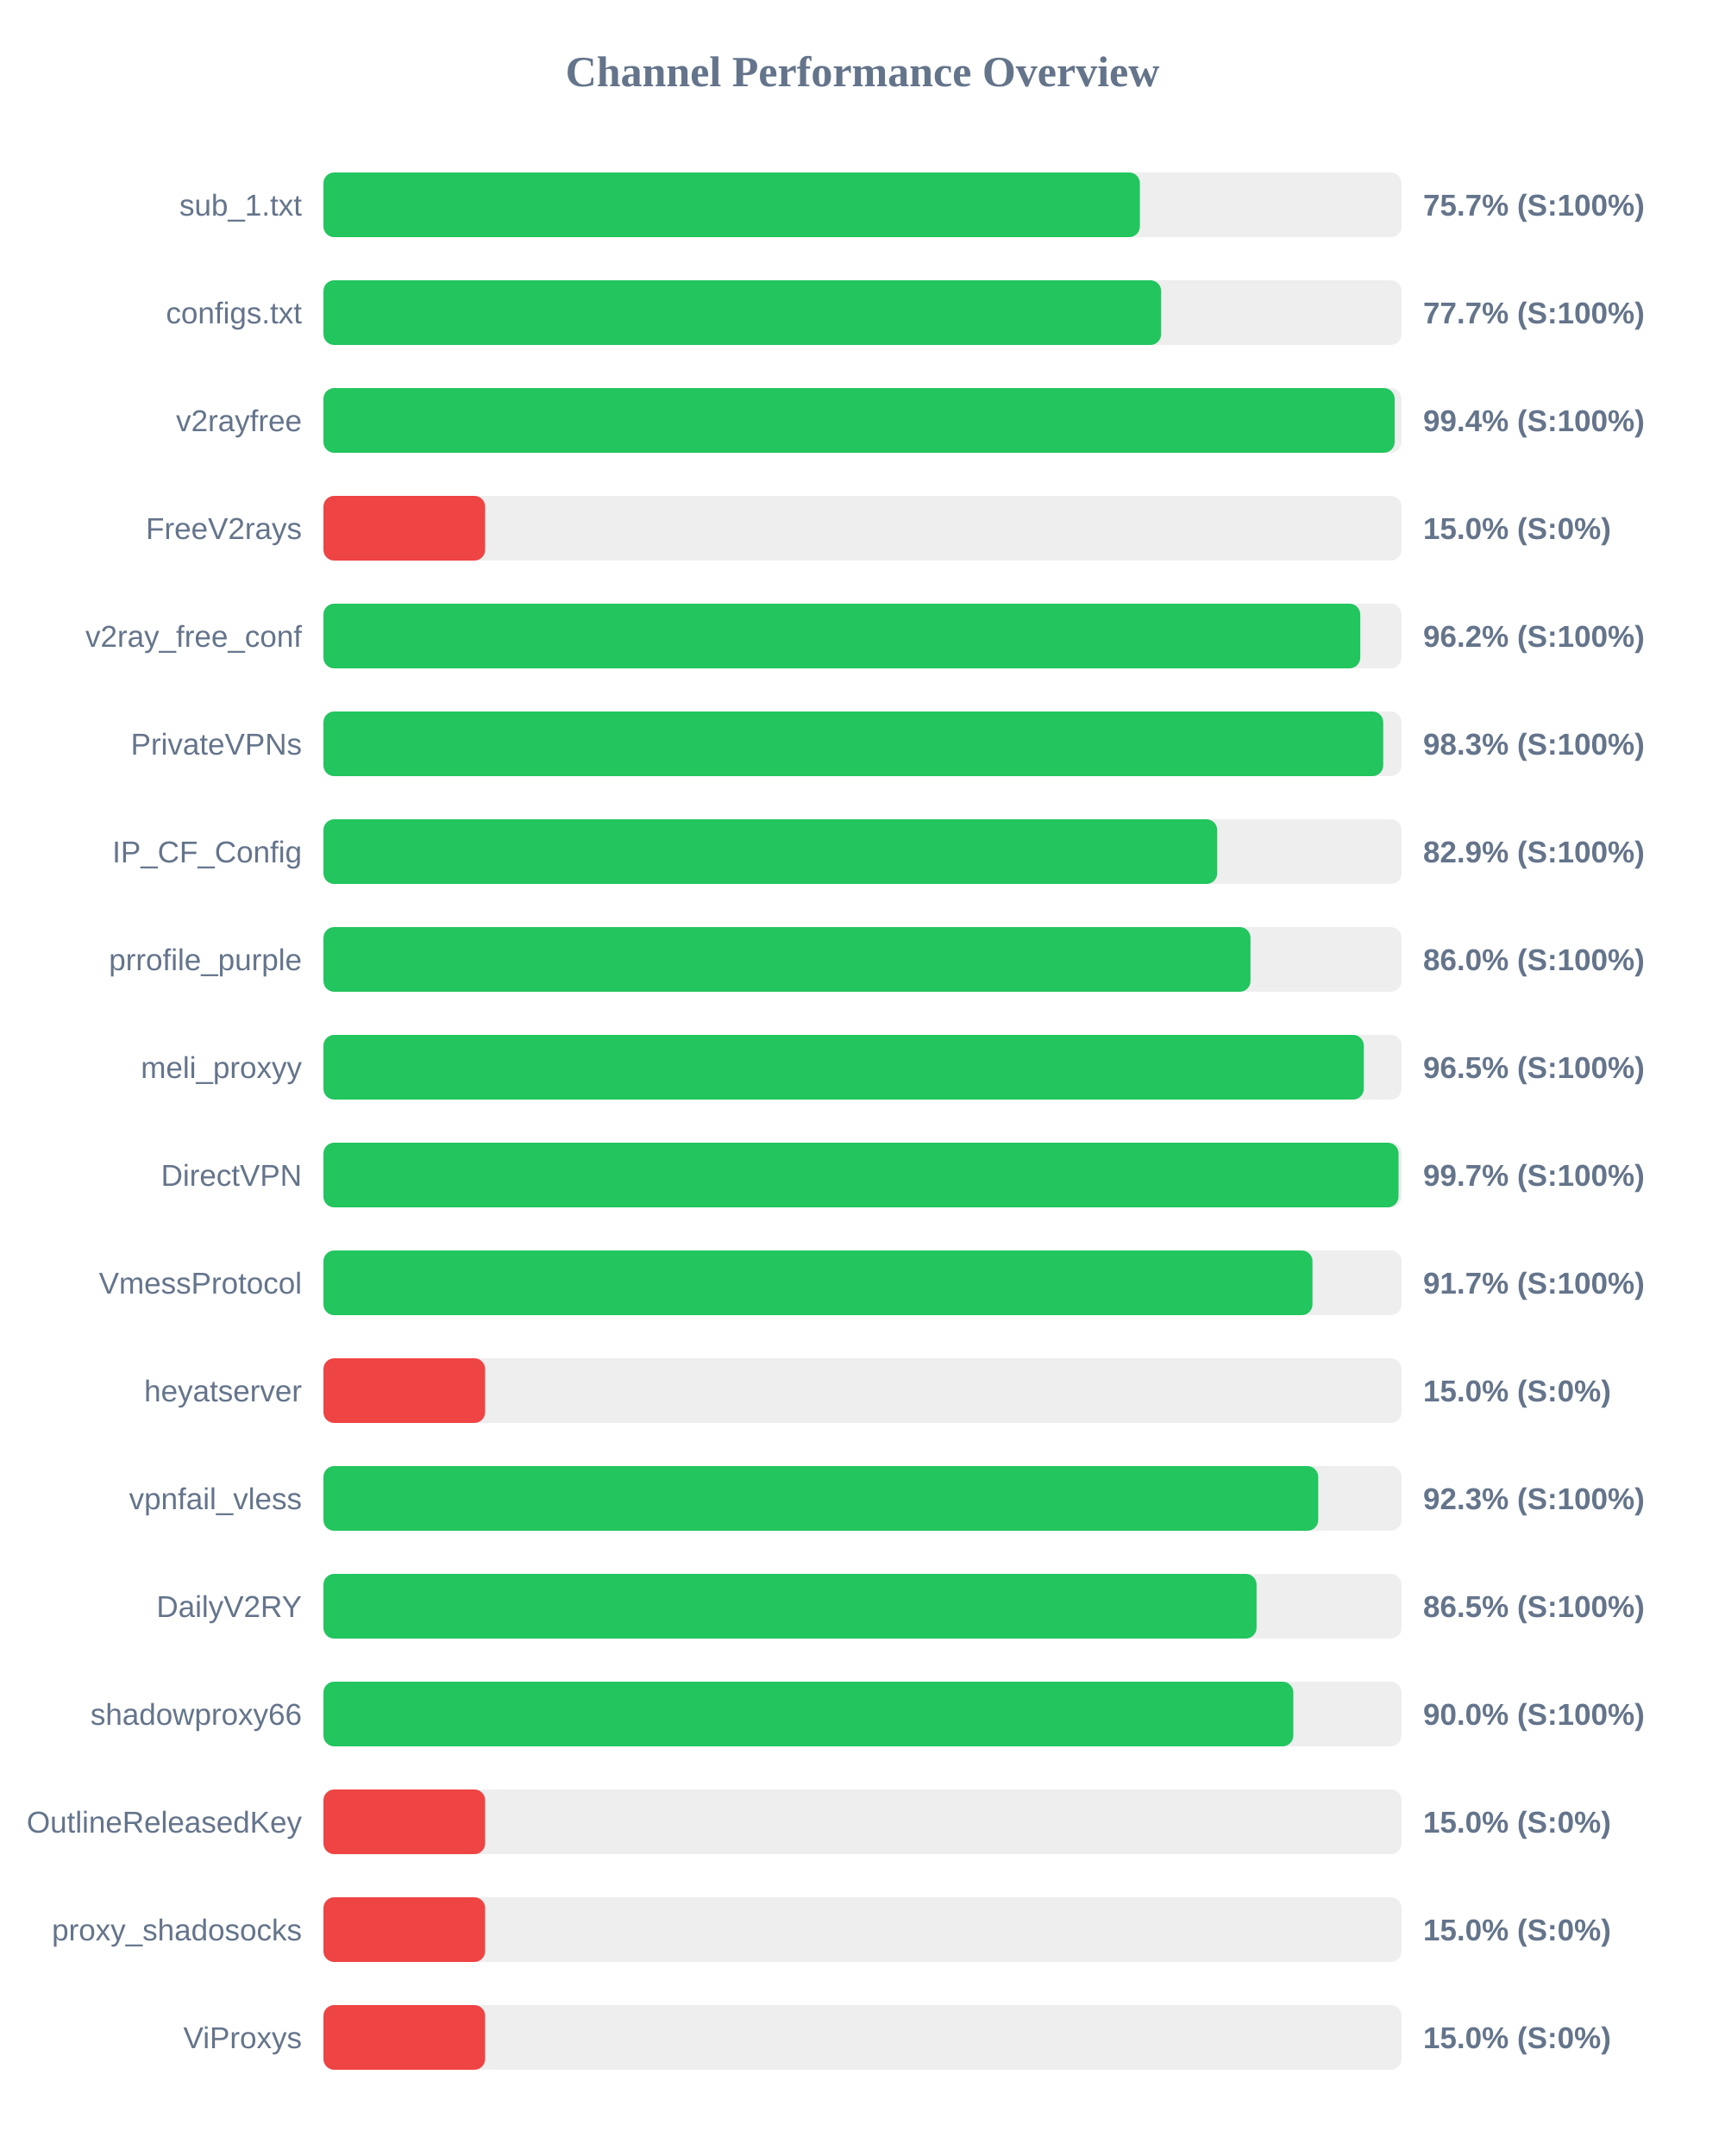
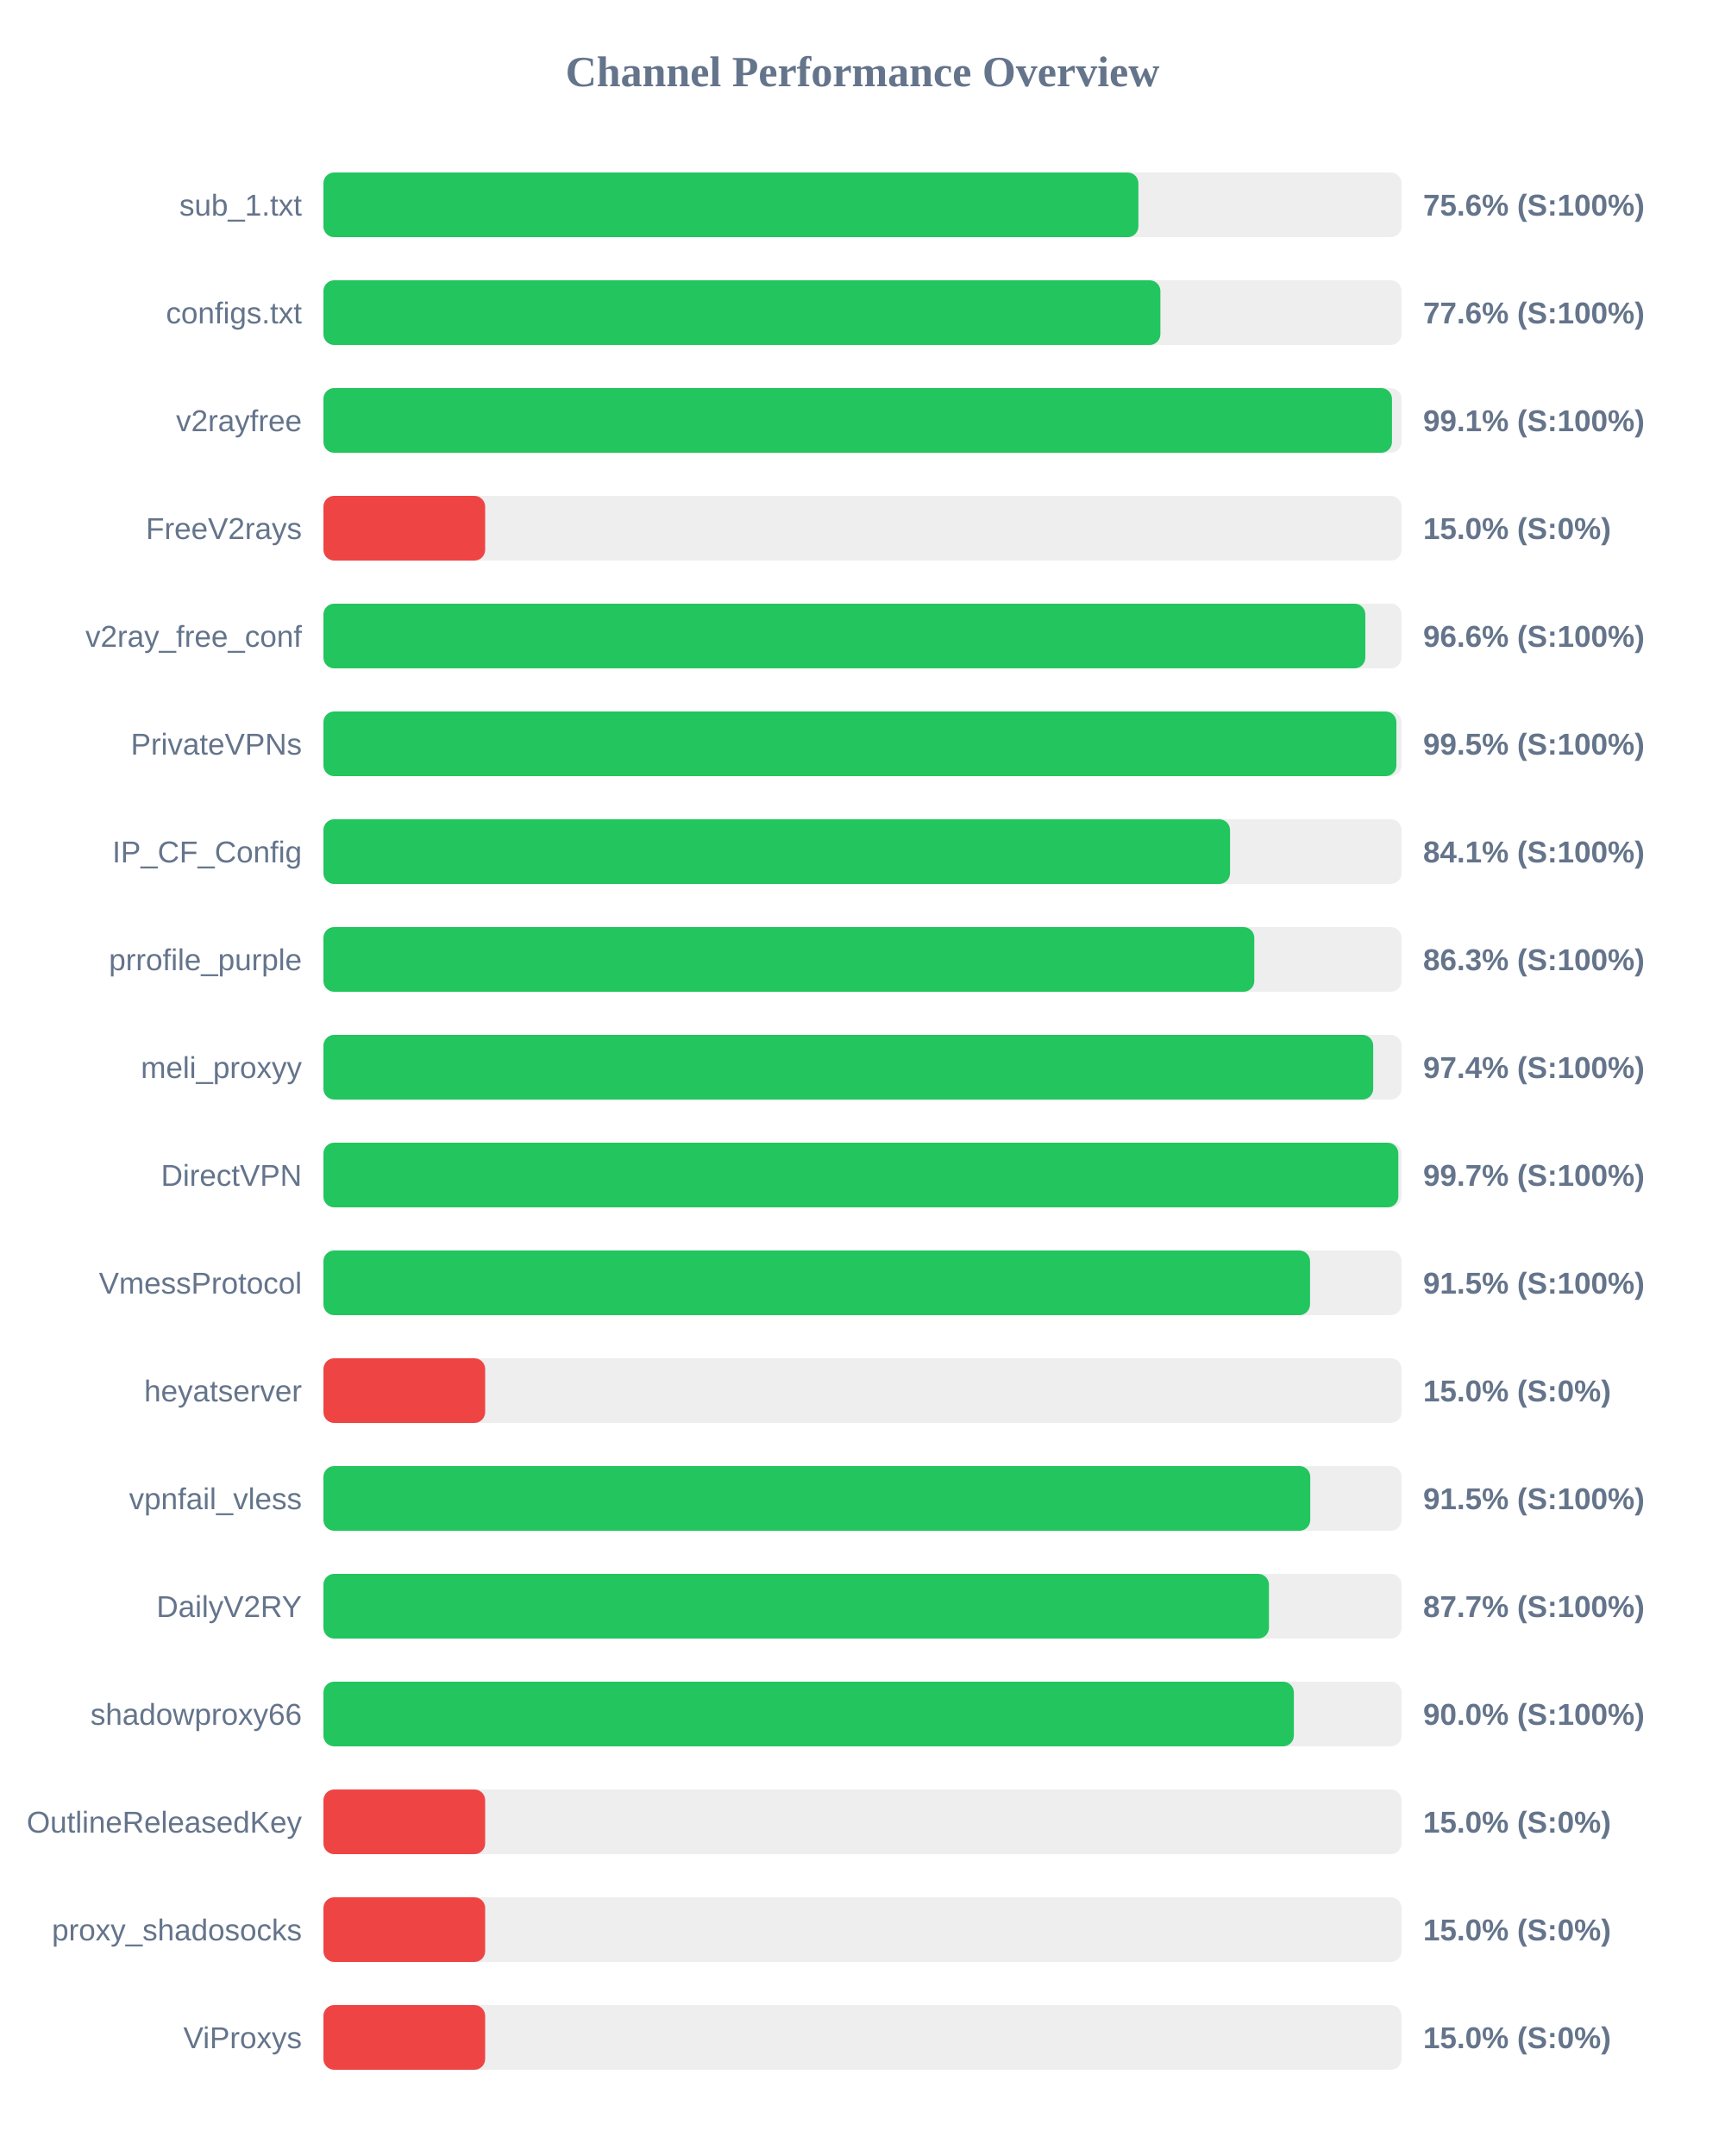
<svg xmlns="http://www.w3.org/2000/svg" width="800" height="1000" version="1.1">
  <style>
        .row { font: 14px Arial; fill: #64748b; }
        .score { font: bold 14px Arial; fill: #64748b; }
    </style>
  <text x="400" y="40" text-anchor="middle" font-size="20px" font-weight="bold" fill="#64748b">Channel Performance Overview</text>
  <rect x="150" y="80" width="500" height="30" fill="#eee" rx="5" />
-   <rect x="150" y="80" width="378.65" height="30" fill="#22c55e" rx="5" />
+   <rect x="150" y="80" width="377.95" height="30" fill="#22c55e" rx="5" />
  <text x="140" y="100" text-anchor="end" class="row">sub_1.txt</text>
-   <text x="660" y="100" text-anchor="start" class="score">75.7% (S:100%)</text>
+   <text x="660" y="100" text-anchor="start" class="score">75.6% (S:100%)</text>
  <rect x="150" y="130" width="500" height="30" fill="#eee" rx="5" />
-   <rect x="150" y="130" width="388.5" height="30" fill="#22c55e" rx="5" />
+   <rect x="150" y="130" width="388.15" height="30" fill="#22c55e" rx="5" />
  <text x="140" y="150" text-anchor="end" class="row">configs.txt</text>
-   <text x="660" y="150" text-anchor="start" class="score">77.7% (S:100%)</text>
+   <text x="660" y="150" text-anchor="start" class="score">77.6% (S:100%)</text>
  <rect x="150" y="180" width="500" height="30" fill="#eee" rx="5" />
-   <rect x="150" y="180" width="496.8" height="30" fill="#22c55e" rx="5" />
+   <rect x="150" y="180" width="495.55" height="30" fill="#22c55e" rx="5" />
  <text x="140" y="200" text-anchor="end" class="row">v2rayfree</text>
-   <text x="660" y="200" text-anchor="start" class="score">99.4% (S:100%)</text>
+   <text x="660" y="200" text-anchor="start" class="score">99.1% (S:100%)</text>
  <rect x="150" y="230" width="500" height="30" fill="#eee" rx="5" />
  <rect x="150" y="230" width="75.0" height="30" fill="#ef4444" rx="5" />
  <text x="140" y="250" text-anchor="end" class="row">FreeV2rays</text>
  <text x="660" y="250" text-anchor="start" class="score">15.0% (S:0%)</text>
  <rect x="150" y="280" width="500" height="30" fill="#eee" rx="5" />
-   <rect x="150" y="280" width="480.85" height="30" fill="#22c55e" rx="5" />
+   <rect x="150" y="280" width="483.2" height="30" fill="#22c55e" rx="5" />
  <text x="140" y="300" text-anchor="end" class="row">v2ray_free_conf</text>
-   <text x="660" y="300" text-anchor="start" class="score">96.2% (S:100%)</text>
+   <text x="660" y="300" text-anchor="start" class="score">96.6% (S:100%)</text>
  <rect x="150" y="330" width="500" height="30" fill="#eee" rx="5" />
-   <rect x="150" y="330" width="491.5" height="30" fill="#22c55e" rx="5" />
+   <rect x="150" y="330" width="497.6" height="30" fill="#22c55e" rx="5" />
  <text x="140" y="350" text-anchor="end" class="row">PrivateVPNs</text>
-   <text x="660" y="350" text-anchor="start" class="score">98.3% (S:100%)</text>
+   <text x="660" y="350" text-anchor="start" class="score">99.5% (S:100%)</text>
  <rect x="150" y="380" width="500" height="30" fill="#eee" rx="5" />
-   <rect x="150" y="380" width="414.5" height="30" fill="#22c55e" rx="5" />
+   <rect x="150" y="380" width="420.45" height="30" fill="#22c55e" rx="5" />
  <text x="140" y="400" text-anchor="end" class="row">IP_CF_Config</text>
-   <text x="660" y="400" text-anchor="start" class="score">82.9% (S:100%)</text>
+   <text x="660" y="400" text-anchor="start" class="score">84.1% (S:100%)</text>
  <rect x="150" y="430" width="500" height="30" fill="#eee" rx="5" />
-   <rect x="150" y="430" width="429.95" height="30" fill="#22c55e" rx="5" />
+   <rect x="150" y="430" width="431.7" height="30" fill="#22c55e" rx="5" />
  <text x="140" y="450" text-anchor="end" class="row">prrofile_purple</text>
-   <text x="660" y="450" text-anchor="start" class="score">86.0% (S:100%)</text>
+   <text x="660" y="450" text-anchor="start" class="score">86.3% (S:100%)</text>
  <rect x="150" y="480" width="500" height="30" fill="#eee" rx="5" />
-   <rect x="150" y="480" width="482.5" height="30" fill="#22c55e" rx="5" />
+   <rect x="150" y="480" width="486.85" height="30" fill="#22c55e" rx="5" />
  <text x="140" y="500" text-anchor="end" class="row">meli_proxyy</text>
-   <text x="660" y="500" text-anchor="start" class="score">96.5% (S:100%)</text>
+   <text x="660" y="500" text-anchor="start" class="score">97.4% (S:100%)</text>
  <rect x="150" y="530" width="500" height="30" fill="#eee" rx="5" />
-   <rect x="150" y="530" width="498.6" height="30" fill="#22c55e" rx="5" />
+   <rect x="150" y="530" width="498.5" height="30" fill="#22c55e" rx="5" />
  <text x="140" y="550" text-anchor="end" class="row">DirectVPN</text>
  <text x="660" y="550" text-anchor="start" class="score">99.7% (S:100%)</text>
  <rect x="150" y="580" width="500" height="30" fill="#eee" rx="5" />
-   <rect x="150" y="580" width="458.7" height="30" fill="#22c55e" rx="5" />
+   <rect x="150" y="580" width="457.55" height="30" fill="#22c55e" rx="5" />
  <text x="140" y="600" text-anchor="end" class="row">VmessProtocol</text>
-   <text x="660" y="600" text-anchor="start" class="score">91.7% (S:100%)</text>
+   <text x="660" y="600" text-anchor="start" class="score">91.5% (S:100%)</text>
  <rect x="150" y="630" width="500" height="30" fill="#eee" rx="5" />
  <rect x="150" y="630" width="75.0" height="30" fill="#ef4444" rx="5" />
  <text x="140" y="650" text-anchor="end" class="row">heyatserver</text>
  <text x="660" y="650" text-anchor="start" class="score">15.0% (S:0%)</text>
  <rect x="150" y="680" width="500" height="30" fill="#eee" rx="5" />
-   <rect x="150" y="680" width="461.35" height="30" fill="#22c55e" rx="5" />
+   <rect x="150" y="680" width="457.65" height="30" fill="#22c55e" rx="5" />
  <text x="140" y="700" text-anchor="end" class="row">vpnfail_vless</text>
-   <text x="660" y="700" text-anchor="start" class="score">92.3% (S:100%)</text>
+   <text x="660" y="700" text-anchor="start" class="score">91.5% (S:100%)</text>
  <rect x="150" y="730" width="500" height="30" fill="#eee" rx="5" />
-   <rect x="150" y="730" width="432.75" height="30" fill="#22c55e" rx="5" />
+   <rect x="150" y="730" width="438.5" height="30" fill="#22c55e" rx="5" />
  <text x="140" y="750" text-anchor="end" class="row">DailyV2RY</text>
-   <text x="660" y="750" text-anchor="start" class="score">86.5% (S:100%)</text>
+   <text x="660" y="750" text-anchor="start" class="score">87.7% (S:100%)</text>
  <rect x="150" y="780" width="500" height="30" fill="#eee" rx="5" />
-   <rect x="150" y="780" width="449.8" height="30" fill="#22c55e" rx="5" />
+   <rect x="150" y="780" width="450.05" height="30" fill="#22c55e" rx="5" />
  <text x="140" y="800" text-anchor="end" class="row">shadowproxy66</text>
  <text x="660" y="800" text-anchor="start" class="score">90.0% (S:100%)</text>
  <rect x="150" y="830" width="500" height="30" fill="#eee" rx="5" />
  <rect x="150" y="830" width="75.0" height="30" fill="#ef4444" rx="5" />
  <text x="140" y="850" text-anchor="end" class="row">OutlineReleasedKey</text>
  <text x="660" y="850" text-anchor="start" class="score">15.0% (S:0%)</text>
  <rect x="150" y="880" width="500" height="30" fill="#eee" rx="5" />
  <rect x="150" y="880" width="75.0" height="30" fill="#ef4444" rx="5" />
  <text x="140" y="900" text-anchor="end" class="row">proxy_shadosocks</text>
  <text x="660" y="900" text-anchor="start" class="score">15.0% (S:0%)</text>
  <rect x="150" y="930" width="500" height="30" fill="#eee" rx="5" />
  <rect x="150" y="930" width="75.0" height="30" fill="#ef4444" rx="5" />
  <text x="140" y="950" text-anchor="end" class="row">ViProxys</text>
  <text x="660" y="950" text-anchor="start" class="score">15.0% (S:0%)</text>
</svg>
